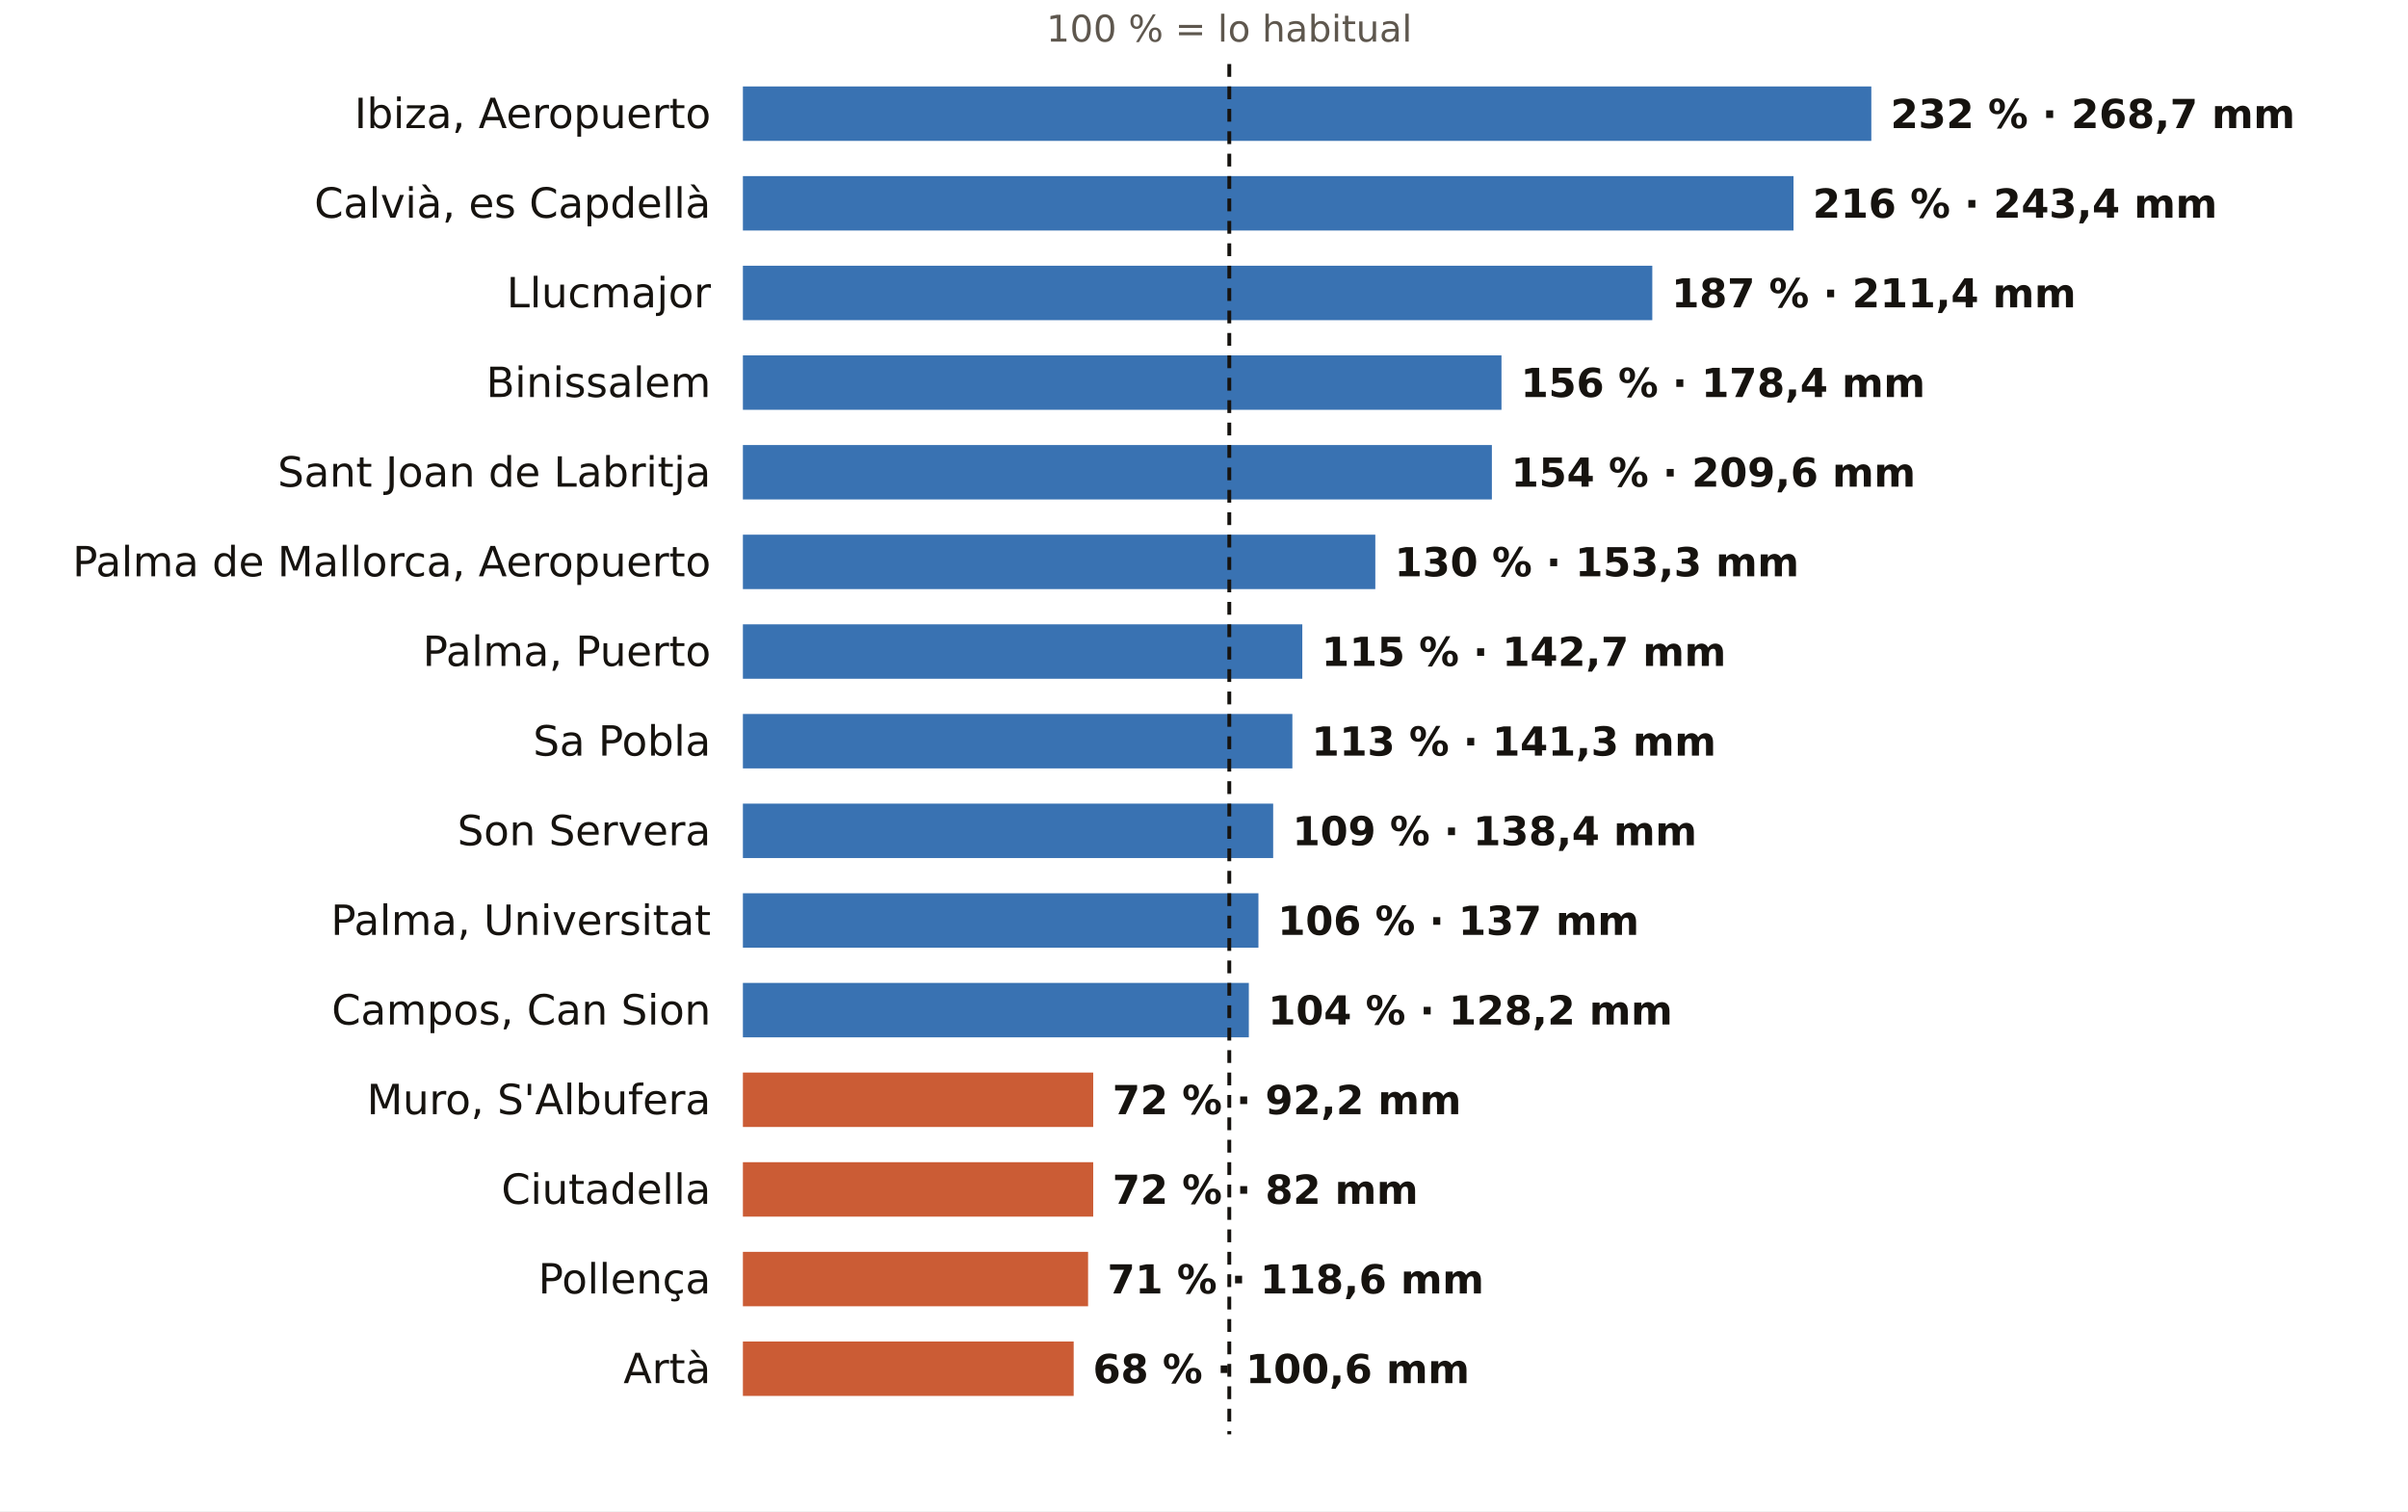
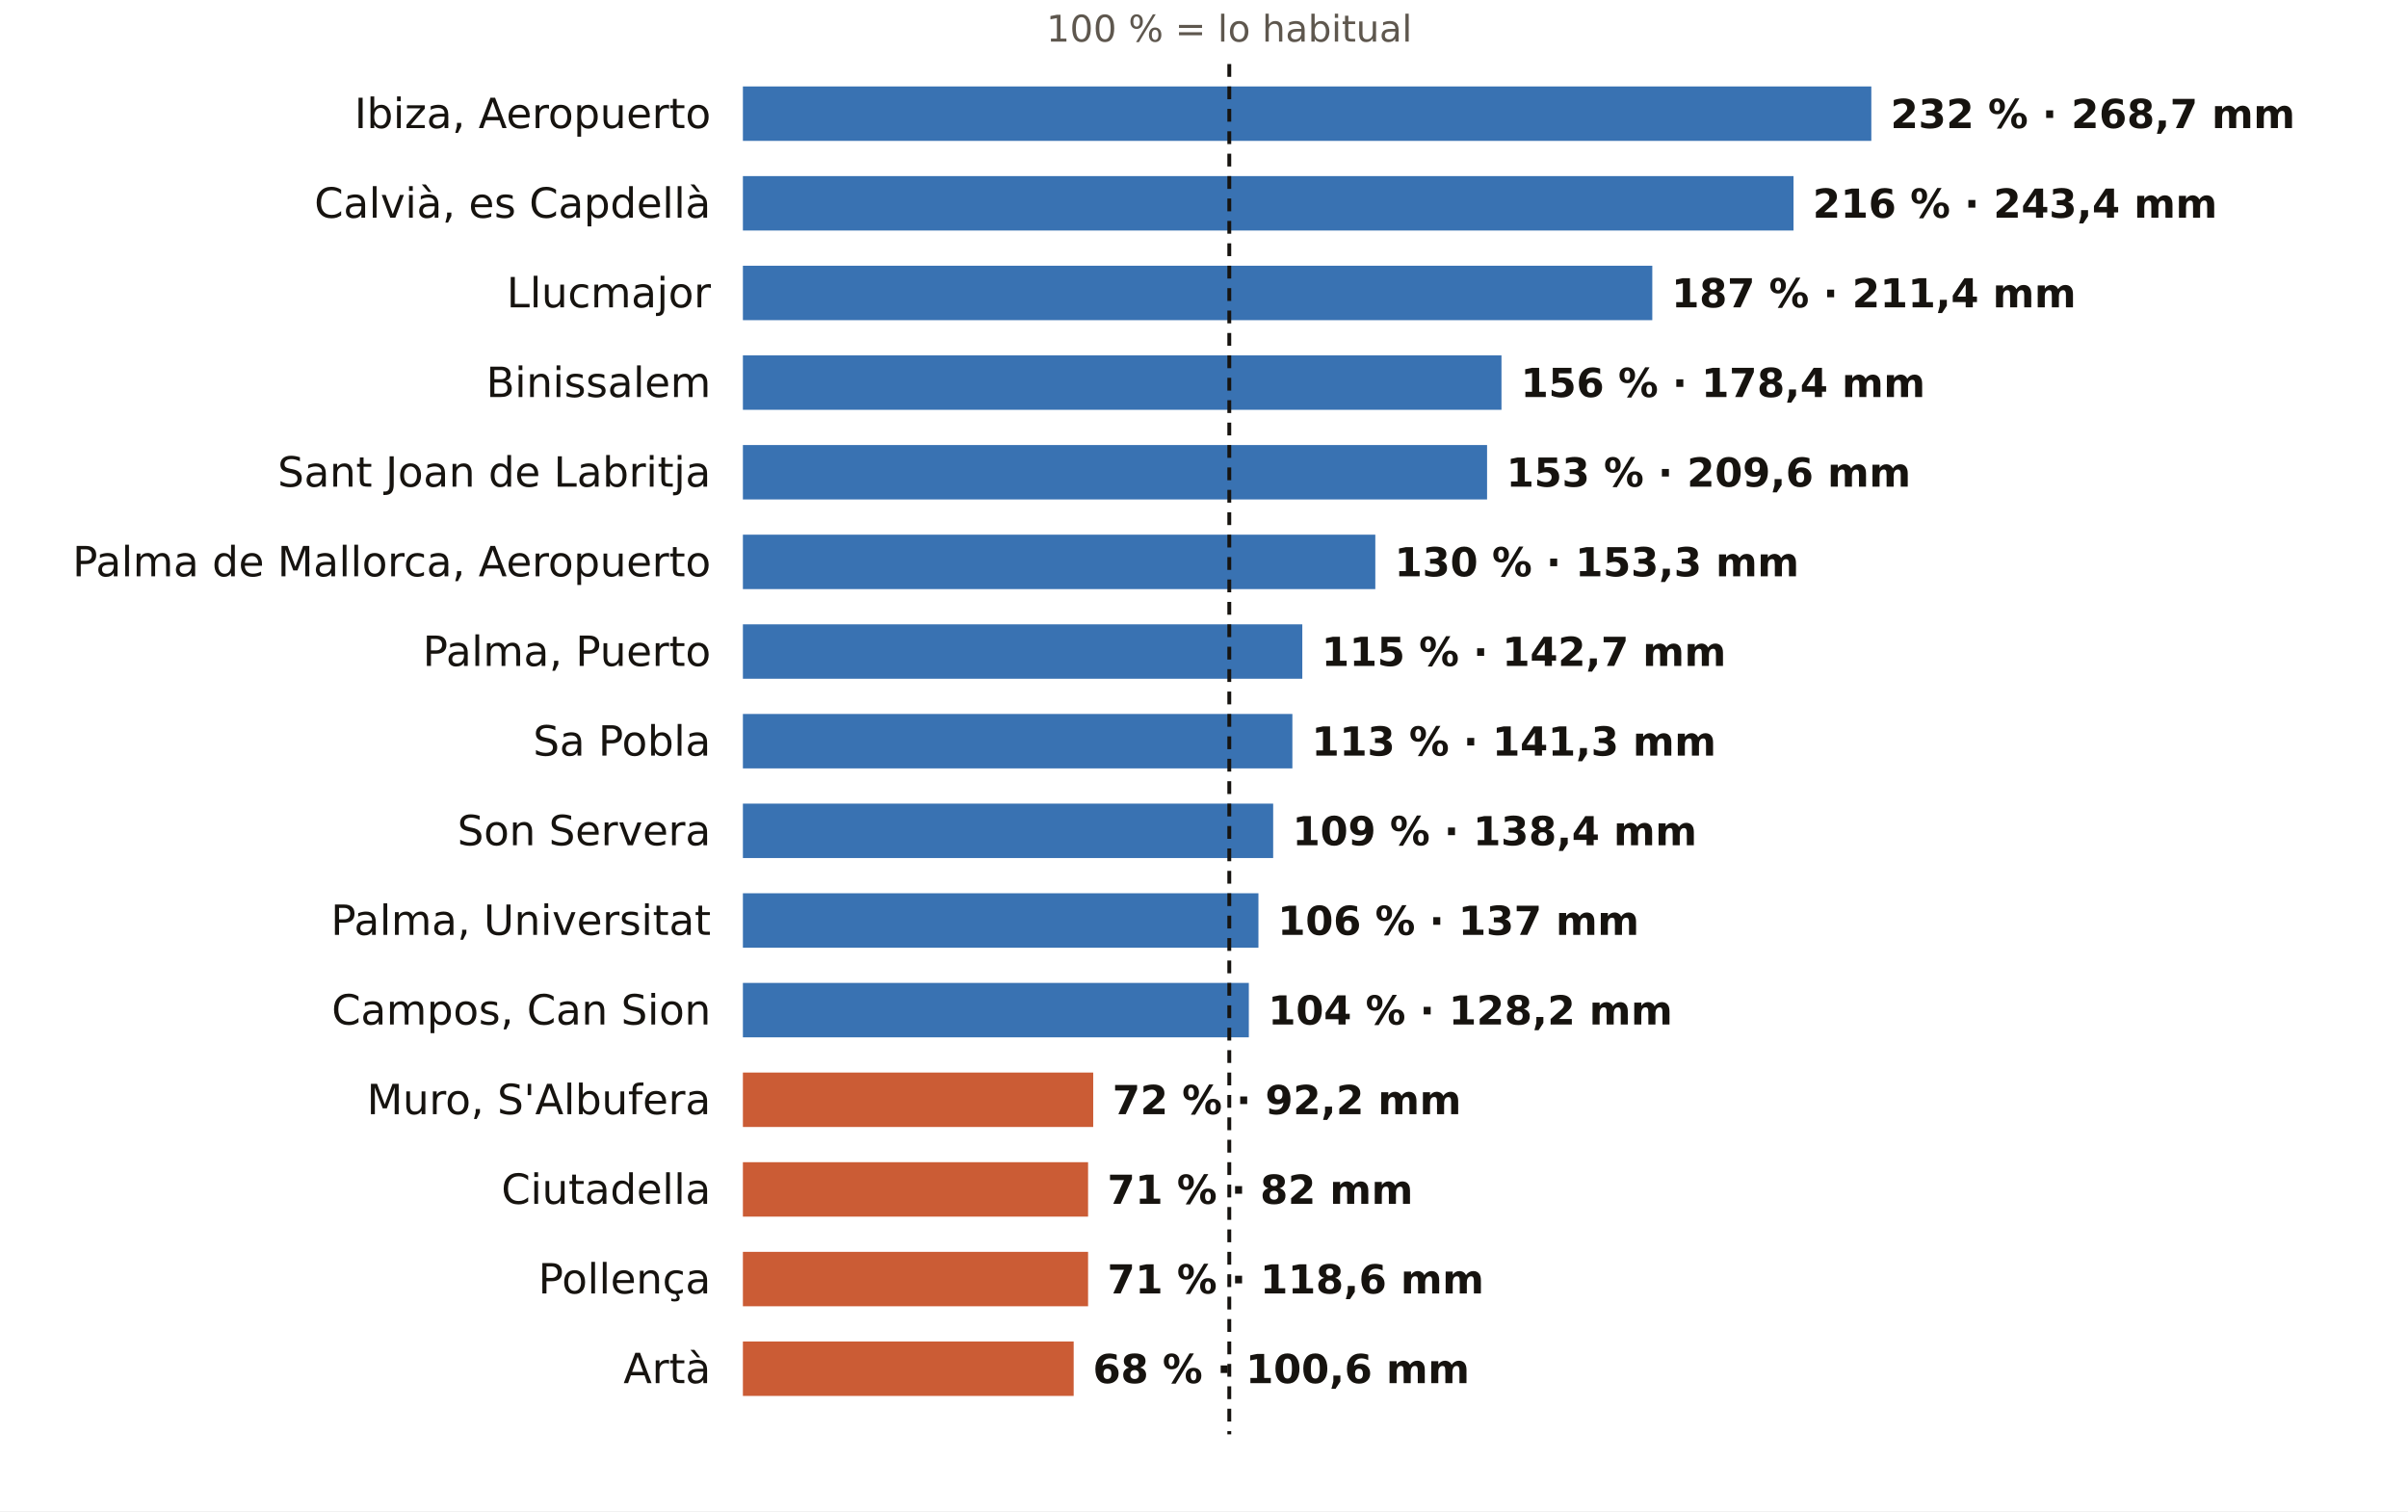
<svg xmlns="http://www.w3.org/2000/svg" viewBox="0 0 752 472" width="752" height="472" role="img" aria-label="El otoño en los pluviómetros de AEMET de Illes Balears: % de lo habitual">
  <rect width="752" height="472" fill="#FFFFFF" />
  <text x="383.9" y="13.0" font-size="11.5" fill="#5E574E" text-anchor="middle" font-weight="400" font-family="Public Sans, DejaVu Sans, Arial, sans-serif">100 % = lo habitual</text>
  <text x="222.0" y="40.0" font-size="13" fill="#16130F" text-anchor="end" font-weight="500" font-family="Public Sans, DejaVu Sans, Arial, sans-serif">Ibiza, Aeropuerto</text>
  <rect x="232" y="27" width="352.4" height="17" fill="#1F5FA8" opacity="0.88" />
  <text x="590.4" y="40.0" font-size="12.5" fill="#16130F" text-anchor="start" font-weight="600" font-family="Public Sans, DejaVu Sans, Arial, sans-serif">232 % · 268,7 mm</text>
  <text x="222.0" y="68.0" font-size="13" fill="#16130F" text-anchor="end" font-weight="500" font-family="Public Sans, DejaVu Sans, Arial, sans-serif">Calvià, es Capdellà</text>
  <rect x="232" y="55" width="328.1" height="17" fill="#1F5FA8" opacity="0.88" />
  <text x="566.1" y="68.0" font-size="12.5" fill="#16130F" text-anchor="start" font-weight="600" font-family="Public Sans, DejaVu Sans, Arial, sans-serif">216 % · 243,4 mm</text>
  <text x="222.0" y="96.0" font-size="13" fill="#16130F" text-anchor="end" font-weight="500" font-family="Public Sans, DejaVu Sans, Arial, sans-serif">Llucmajor</text>
  <rect x="232" y="83" width="284.0" height="17" fill="#1F5FA8" opacity="0.88" />
  <text x="522.0" y="96.0" font-size="12.5" fill="#16130F" text-anchor="start" font-weight="600" font-family="Public Sans, DejaVu Sans, Arial, sans-serif">187 % · 211,4 mm</text>
  <text x="222.0" y="124.0" font-size="13" fill="#16130F" text-anchor="end" font-weight="500" font-family="Public Sans, DejaVu Sans, Arial, sans-serif">Binissalem</text>
  <rect x="232" y="111" width="236.9" height="17" fill="#1F5FA8" opacity="0.88" />
  <text x="474.9" y="124.0" font-size="12.5" fill="#16130F" text-anchor="start" font-weight="600" font-family="Public Sans, DejaVu Sans, Arial, sans-serif">156 % · 178,4 mm</text>
  <text x="222.0" y="152.0" font-size="13" fill="#16130F" text-anchor="end" font-weight="500" font-family="Public Sans, DejaVu Sans, Arial, sans-serif">Sant Joan de Labritja</text>
-   <rect x="232" y="139" width="233.9" height="17" fill="#1F5FA8" opacity="0.88" />
-   <text x="471.9" y="152.0" font-size="12.5" fill="#16130F" text-anchor="start" font-weight="600" font-family="Public Sans, DejaVu Sans, Arial, sans-serif">154 % · 209,6 mm</text>
+   <rect x="232" y="139" width="232.4" height="17" fill="#1F5FA8" opacity="0.88" />
+   <text x="470.4" y="152.0" font-size="12.5" fill="#16130F" text-anchor="start" font-weight="600" font-family="Public Sans, DejaVu Sans, Arial, sans-serif">153 % · 209,6 mm</text>
  <text x="222.0" y="180.0" font-size="13" fill="#16130F" text-anchor="end" font-weight="500" font-family="Public Sans, DejaVu Sans, Arial, sans-serif">Palma de Mallorca, Aeropuerto</text>
  <rect x="232" y="167" width="197.5" height="17" fill="#1F5FA8" opacity="0.88" />
  <text x="435.5" y="180.0" font-size="12.5" fill="#16130F" text-anchor="start" font-weight="600" font-family="Public Sans, DejaVu Sans, Arial, sans-serif">130 % · 153,3 mm</text>
  <text x="222.0" y="208.0" font-size="13" fill="#16130F" text-anchor="end" font-weight="500" font-family="Public Sans, DejaVu Sans, Arial, sans-serif">Palma, Puerto</text>
  <rect x="232" y="195" width="174.7" height="17" fill="#1F5FA8" opacity="0.88" />
  <text x="412.7" y="208.0" font-size="12.5" fill="#16130F" text-anchor="start" font-weight="600" font-family="Public Sans, DejaVu Sans, Arial, sans-serif">115 % · 142,7 mm</text>
  <text x="222.0" y="236.0" font-size="13" fill="#16130F" text-anchor="end" font-weight="500" font-family="Public Sans, DejaVu Sans, Arial, sans-serif">Sa Pobla</text>
  <rect x="232" y="223" width="171.6" height="17" fill="#1F5FA8" opacity="0.88" />
  <text x="409.6" y="236.0" font-size="12.5" fill="#16130F" text-anchor="start" font-weight="600" font-family="Public Sans, DejaVu Sans, Arial, sans-serif">113 % · 141,3 mm</text>
  <text x="222.0" y="264.0" font-size="13" fill="#16130F" text-anchor="end" font-weight="500" font-family="Public Sans, DejaVu Sans, Arial, sans-serif">Son Servera</text>
  <rect x="232" y="251" width="165.6" height="17" fill="#1F5FA8" opacity="0.88" />
  <text x="403.6" y="264.0" font-size="12.5" fill="#16130F" text-anchor="start" font-weight="600" font-family="Public Sans, DejaVu Sans, Arial, sans-serif">109 % · 138,4 mm</text>
  <text x="222.0" y="292.0" font-size="13" fill="#16130F" text-anchor="end" font-weight="500" font-family="Public Sans, DejaVu Sans, Arial, sans-serif">Palma, Universitat</text>
  <rect x="232" y="279" width="161.0" height="17" fill="#1F5FA8" opacity="0.88" />
  <text x="399.0" y="292.0" font-size="12.5" fill="#16130F" text-anchor="start" font-weight="600" font-family="Public Sans, DejaVu Sans, Arial, sans-serif">106 % · 137 mm</text>
  <text x="222.0" y="320.0" font-size="13" fill="#16130F" text-anchor="end" font-weight="500" font-family="Public Sans, DejaVu Sans, Arial, sans-serif">Campos, Can Sion</text>
  <rect x="232" y="307" width="158.0" height="17" fill="#1F5FA8" opacity="0.88" />
  <text x="396.0" y="320.0" font-size="12.5" fill="#16130F" text-anchor="start" font-weight="600" font-family="Public Sans, DejaVu Sans, Arial, sans-serif">104 % · 128,2 mm</text>
  <text x="222.0" y="348.0" font-size="13" fill="#16130F" text-anchor="end" font-weight="500" font-family="Public Sans, DejaVu Sans, Arial, sans-serif">Muro, S'Albufera</text>
  <rect x="232" y="335" width="109.4" height="17" fill="#C4461A" opacity="0.88" />
  <text x="347.4" y="348.0" font-size="12.5" fill="#16130F" text-anchor="start" font-weight="600" font-family="Public Sans, DejaVu Sans, Arial, sans-serif">72 % · 92,2 mm</text>
  <text x="222.0" y="376.0" font-size="13" fill="#16130F" text-anchor="end" font-weight="500" font-family="Public Sans, DejaVu Sans, Arial, sans-serif">Ciutadella</text>
-   <rect x="232" y="363" width="109.4" height="17" fill="#C4461A" opacity="0.88" />
-   <text x="347.4" y="376.0" font-size="12.5" fill="#16130F" text-anchor="start" font-weight="600" font-family="Public Sans, DejaVu Sans, Arial, sans-serif">72 % · 82 mm</text>
+   <rect x="232" y="363" width="107.8" height="17" fill="#C4461A" opacity="0.88" />
+   <text x="345.8" y="376.0" font-size="12.5" fill="#16130F" text-anchor="start" font-weight="600" font-family="Public Sans, DejaVu Sans, Arial, sans-serif">71 % · 82 mm</text>
  <text x="222.0" y="404.0" font-size="13" fill="#16130F" text-anchor="end" font-weight="500" font-family="Public Sans, DejaVu Sans, Arial, sans-serif">Pollença</text>
  <rect x="232" y="391" width="107.8" height="17" fill="#C4461A" opacity="0.88" />
  <text x="345.8" y="404.0" font-size="12.5" fill="#16130F" text-anchor="start" font-weight="600" font-family="Public Sans, DejaVu Sans, Arial, sans-serif">71 % · 118,6 mm</text>
  <text x="222.0" y="432.0" font-size="13" fill="#16130F" text-anchor="end" font-weight="500" font-family="Public Sans, DejaVu Sans, Arial, sans-serif">Artà</text>
  <rect x="232" y="419" width="103.3" height="17" fill="#C4461A" opacity="0.88" />
  <text x="341.3" y="432.0" font-size="12.5" fill="#16130F" text-anchor="start" font-weight="600" font-family="Public Sans, DejaVu Sans, Arial, sans-serif">68 % · 100,6 mm</text>
  <line x1="383.9" x2="383.9" y1="20" y2="448" stroke="#16130F" stroke-width="1.2" stroke-dasharray="4 3" />
</svg>
